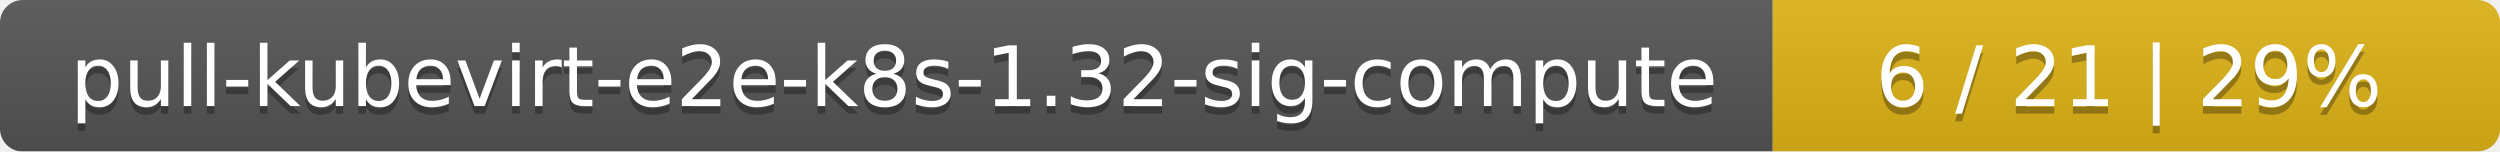
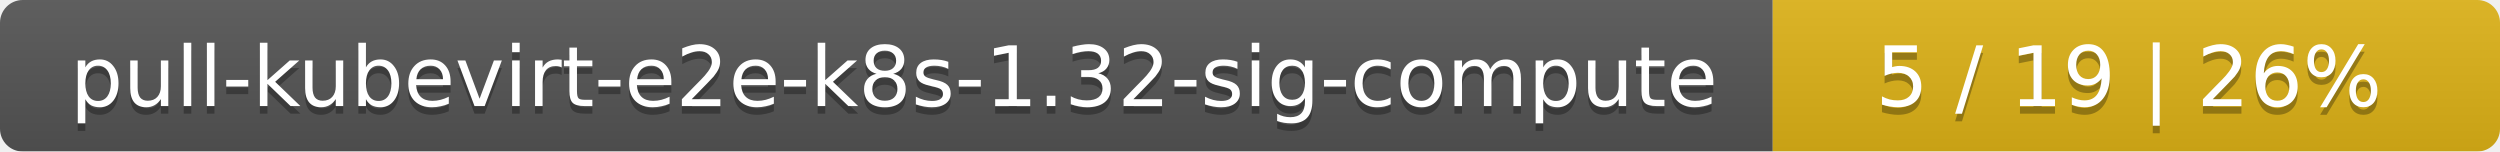
<svg xmlns="http://www.w3.org/2000/svg" width="330" height="20">
  <linearGradient id="smooth" x2="0" y2="100%">
    <stop offset="0" stop-color="#bbb" stop-opacity=".1" />
    <stop offset="1" stop-opacity=".1" />
  </linearGradient>
  <mask id="round">
    <rect width="330" height="20" rx="3" fill="#fff" />
  </mask>
  <g mask="url(#round)">
    <rect width="234" height="20" fill="#555" />
    <rect x="234" width="96" height="20" fill="#dfb317" />
    <rect width="330" height="20" fill="url(#smooth)" />
  </g>
  <g fill="#fff" text-anchor="middle" font-family="DejaVu Sans,Verdana,Geneva,sans-serif" font-size="11">
    <text x="118" y="15" fill="#010101" fill-opacity=".3">pull-kubevirt-e2e-k8s-1.32-sig-compute</text>
    <text x="118" y="14">pull-kubevirt-e2e-k8s-1.32-sig-compute</text>
-     <text x="281" y="15" fill="#010101" fill-opacity=".3">6 / 21    |    29%</text>
-     <text x="281" y="14">6 / 21    |    29%</text>
+     <text x="281" y="15" fill="#010101" fill-opacity=".3">5 / 19    |    26%</text>
+     <text x="281" y="14">5 / 19    |    26%</text>
  </g>
</svg>
